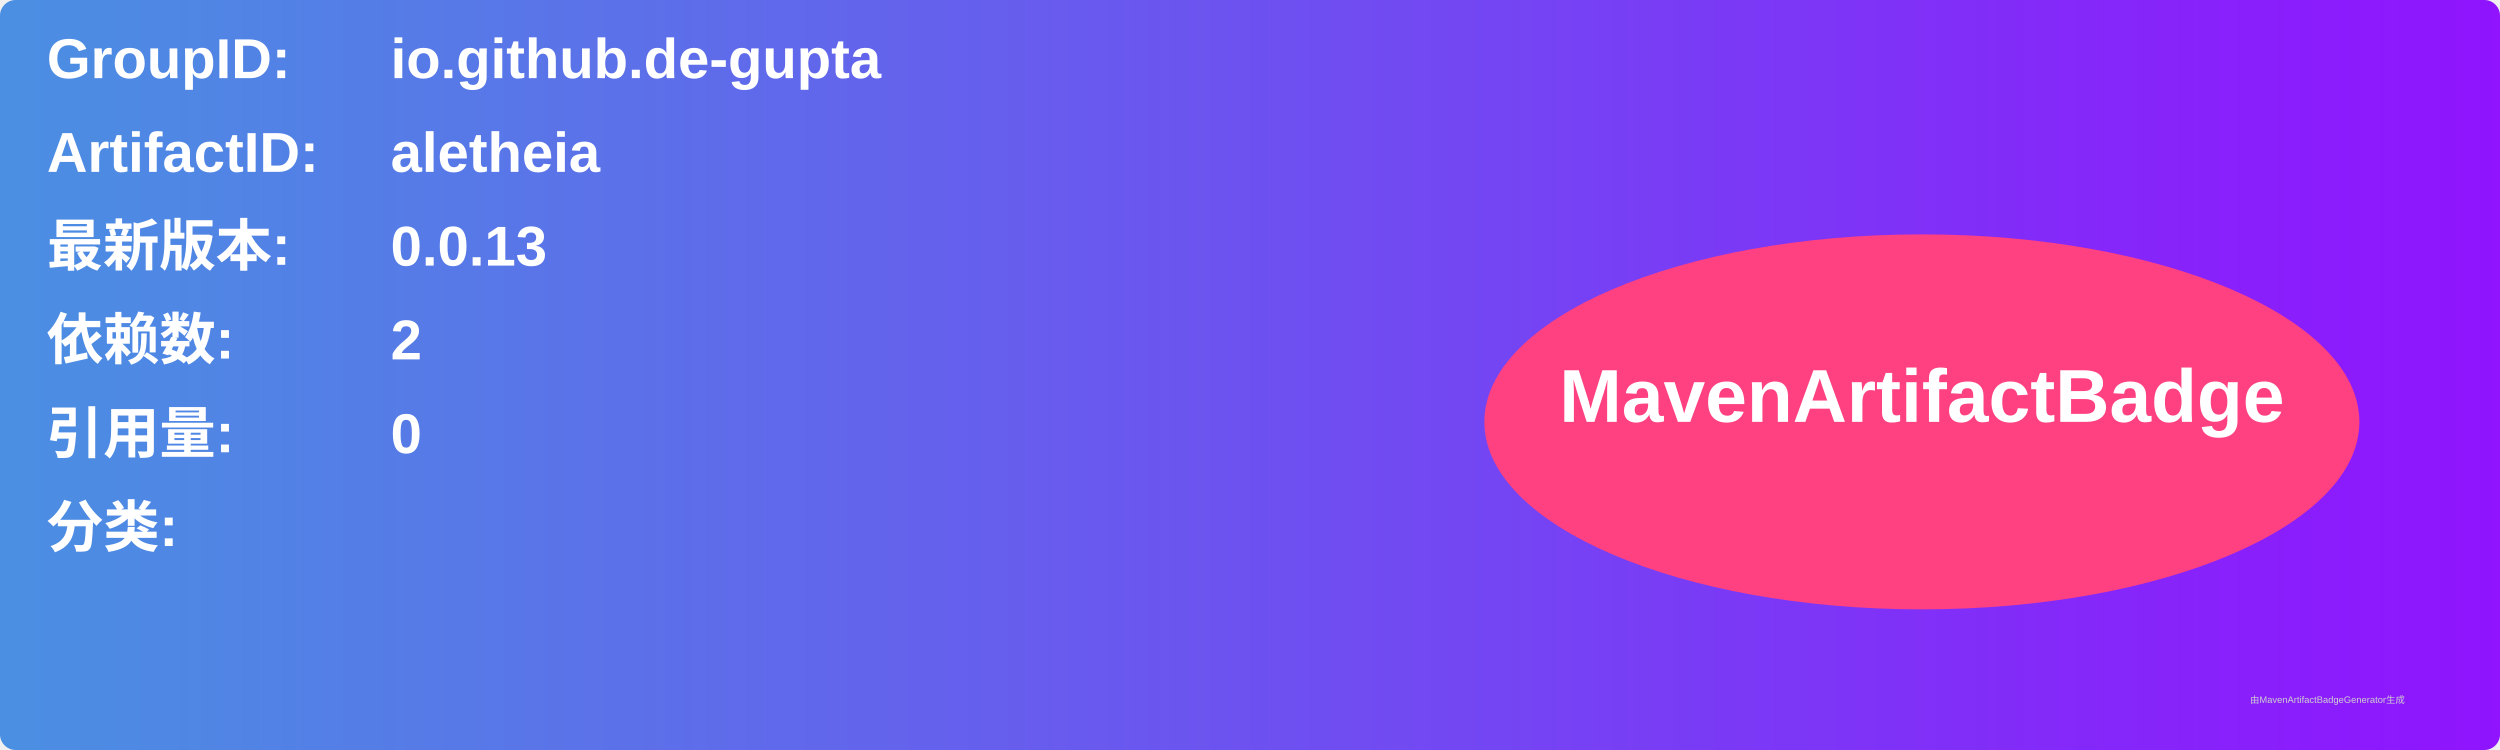
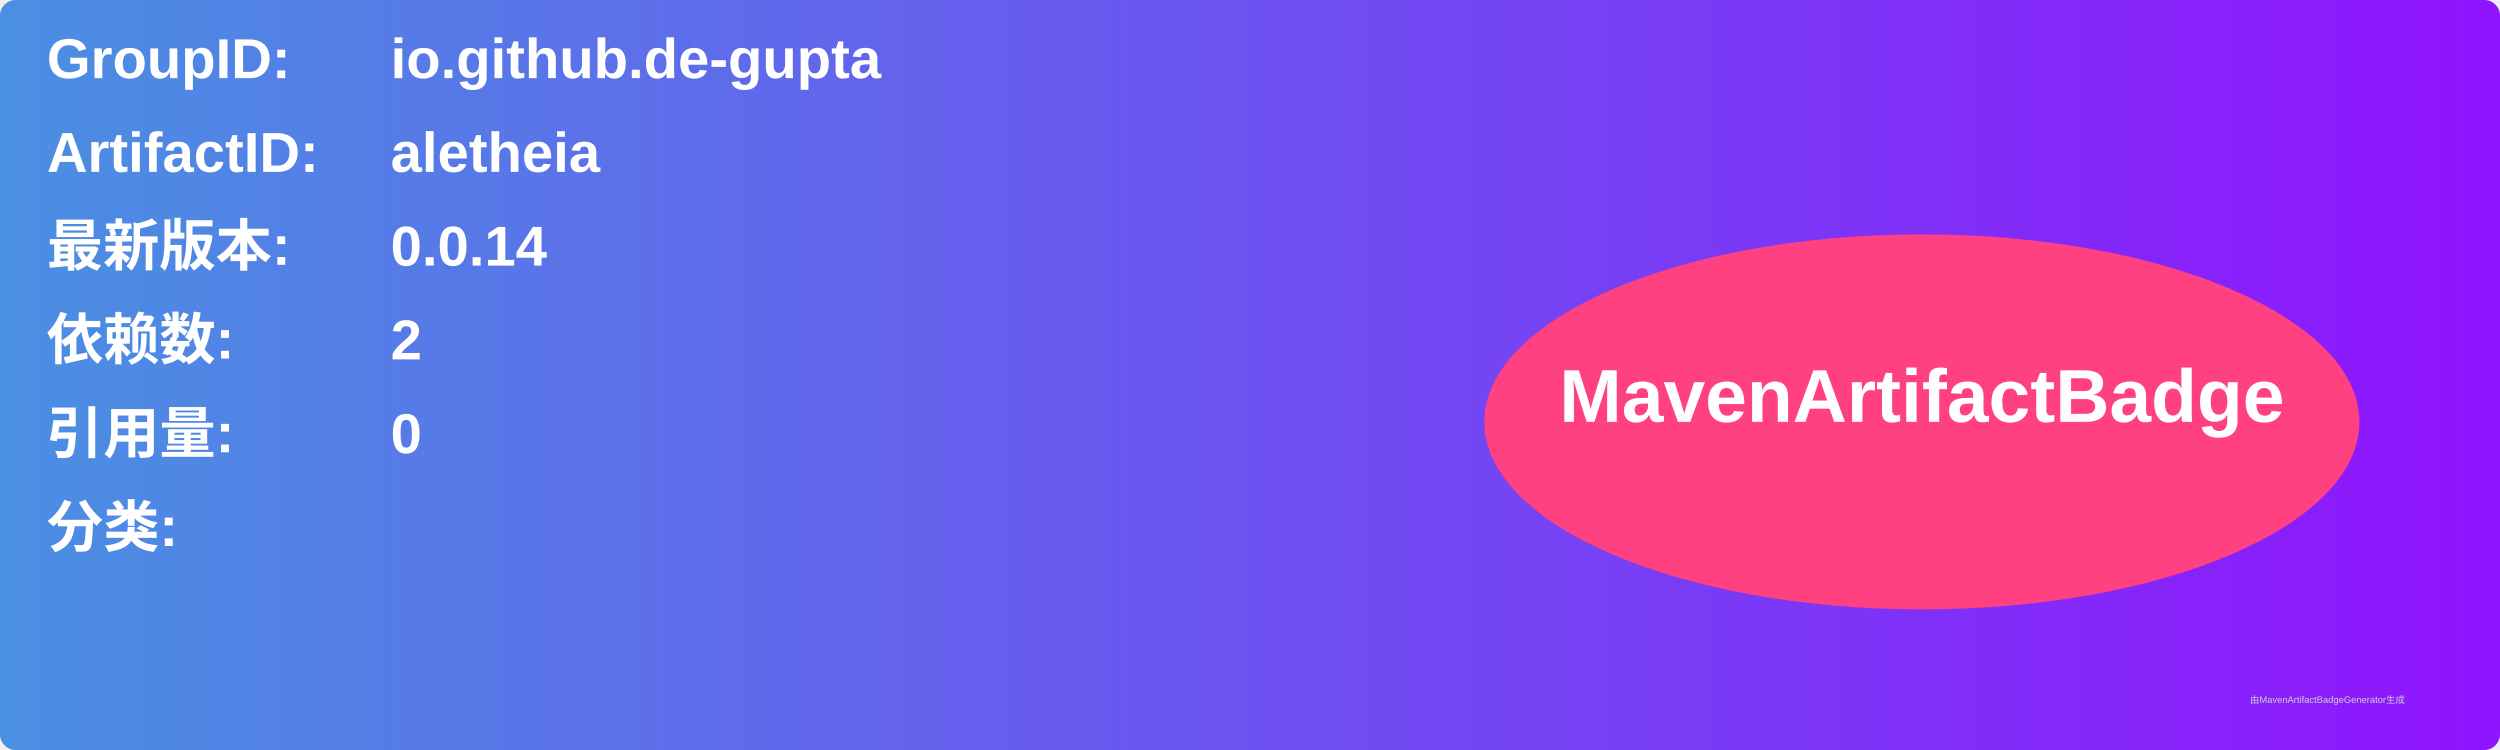
<svg xmlns="http://www.w3.org/2000/svg" width="800" height="240" viewBox="0 0 800 240">
  <linearGradient id="grad" x1="0%" y1="0%" x2="100%" y2="0%">
    <stop offset="0%" stop-color="#4a90e2" />
    <stop offset="100%" stop-color="#9013fe" />
  </linearGradient>
  <rect width="100%" height="100%" rx="5" ry="5" fill="url(#grad)" />
  <g transform="translate(15, 15)">
    <text x="0" y="10" font-family="Arial" font-size="18" fill="white" font-weight="bold" width="260">GroupID:</text>
    <text x="110" y="10" font-family="Arial" font-size="18" fill="white" font-weight="bold" width="460">io.github.de-gupta</text>
    <text x="0" y="40" font-family="Arial" font-size="18" fill="white" font-weight="bold" width="260">ArtifactID:</text>
    <text x="110" y="40" font-family="Arial" font-size="18" fill="white" font-weight="bold" width="460">aletheia</text>
    <text x="0" y="70" font-family="Arial" font-size="18" fill="white" font-weight="bold">最新版本:</text>
    <text x="110" y="70" font-family="Arial" font-size="18" fill="white" font-weight="bold">
-       <tspan font-weight="bold">0.0.13</tspan>
+       <tspan font-weight="bold">0.0.14</tspan>
    </text>
    <text x="0" y="100" font-family="Arial" font-size="18" fill="white" font-weight="bold">依赖数: </text>
    <text x="110" y="100" font-family="Arial" font-size="18" fill="white">
      <tspan font-weight="bold">2</tspan>
    </text>
    <text x="0" y="130" font-family="Arial" font-size="18" fill="white" font-weight="bold">引用量: </text>
    <text x="110" y="130" font-family="Arial" font-size="18" fill="white">
      <tspan font-weight="bold">0</tspan>
    </text>
    <text x="0" y="160" font-family="Arial" font-size="18" fill="white" font-weight="bold">分类:</text>
    <text x="10" y="190" font-family="Arial" font-size="10" fill="white">
      <tspan font-weight="bold" />
    </text>
    <ellipse cx="600" cy="120" rx="140" ry="60" fill="#ff4081" />
    <text x="600" y="120" text-anchor="middle" font-family="Arial" font-size="24" fill="white" font-weight="bold">MavenArtifactBadge</text>
  </g>
  <text x="720" y="225" font-family="Arial" font-size="3" fill="#d0d0d0">由MavenArtifactBadgeGenerator生成</text>
</svg>
